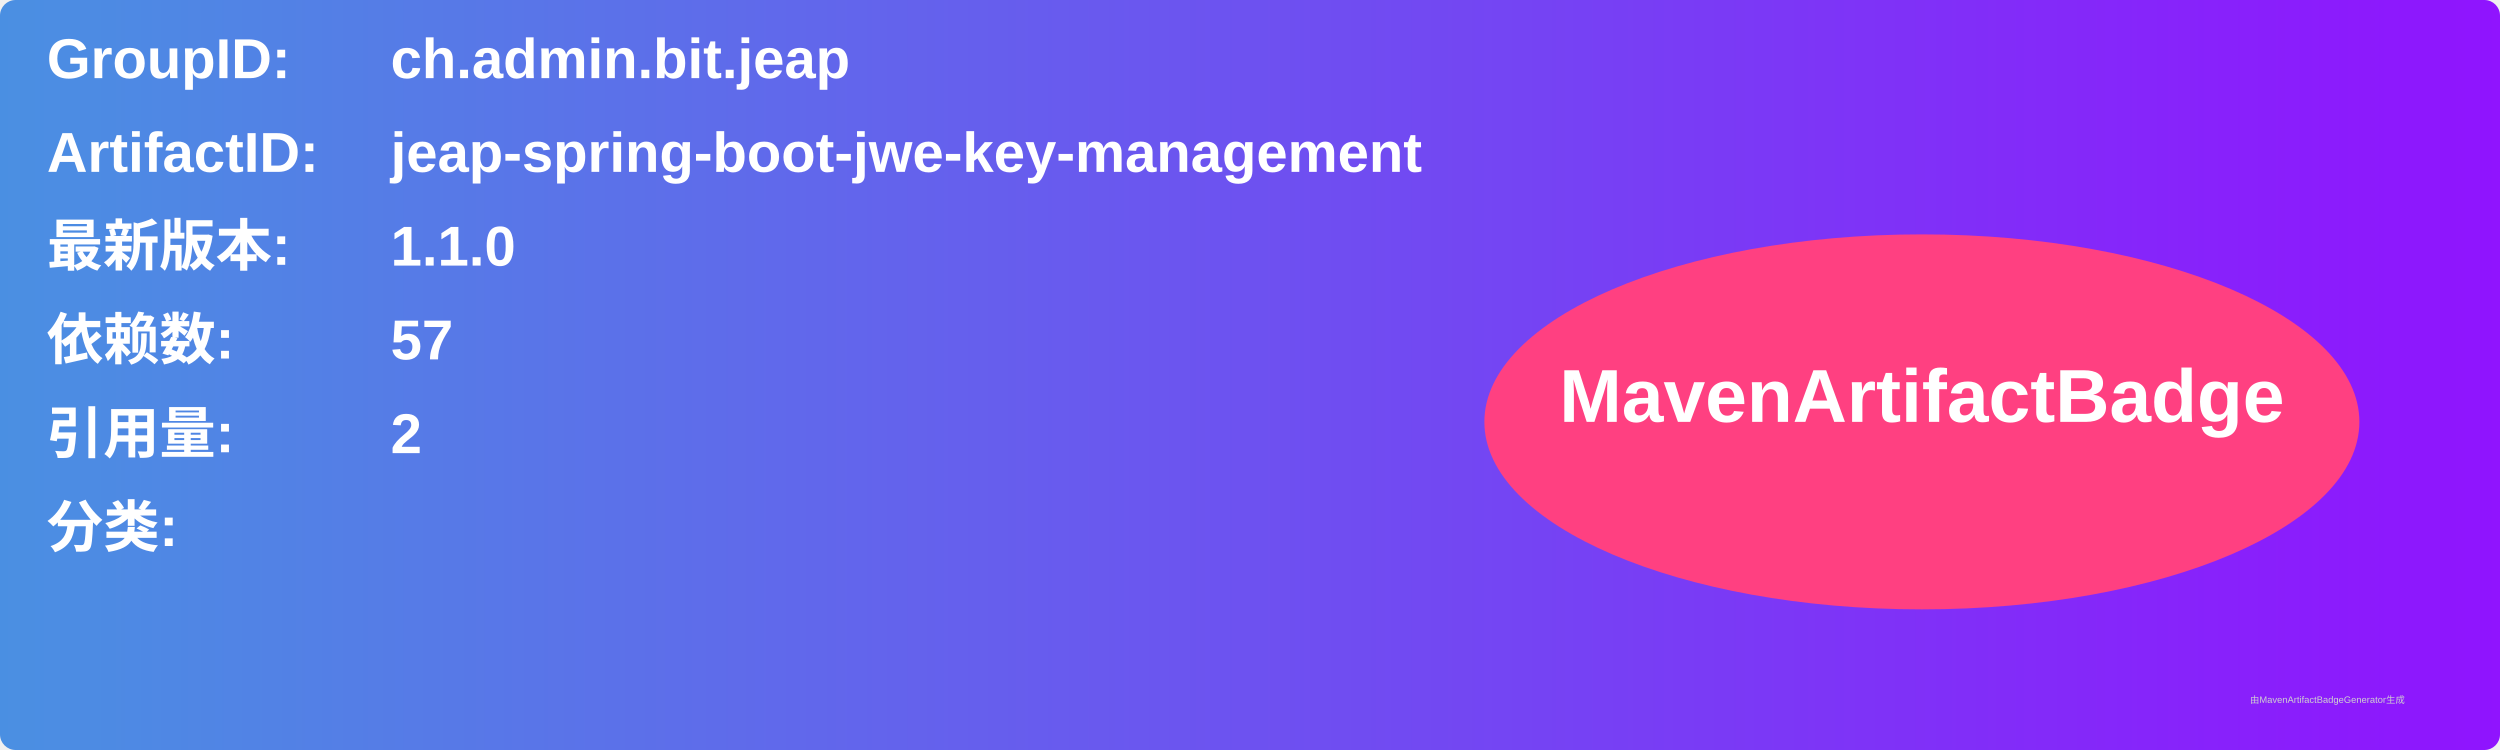
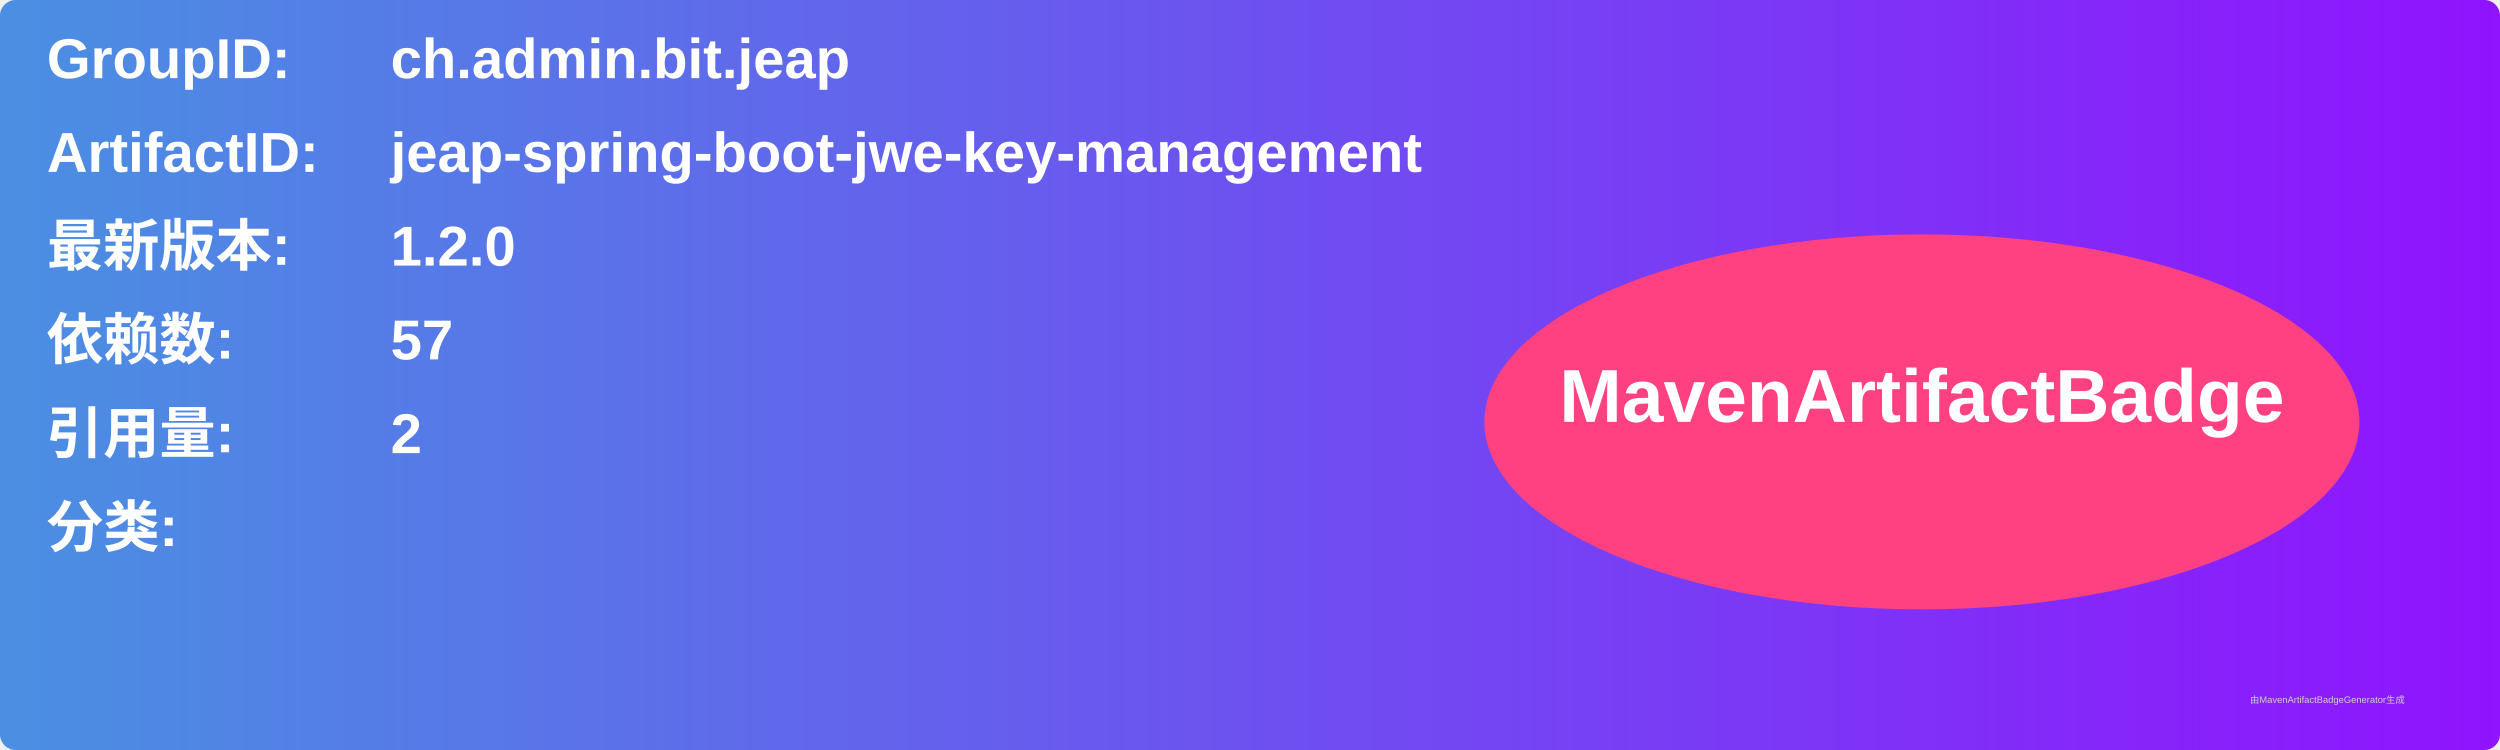
<svg xmlns="http://www.w3.org/2000/svg" width="800" height="240" viewBox="0 0 800 240">
  <linearGradient id="grad" x1="0%" y1="0%" x2="100%" y2="0%">
    <stop offset="0%" stop-color="#4a90e2" />
    <stop offset="100%" stop-color="#9013fe" />
  </linearGradient>
  <rect width="100%" height="100%" rx="5" ry="5" fill="url(#grad)" />
  <g transform="translate(15, 15)">
    <text x="0" y="10" font-family="Arial" font-size="18" fill="white" font-weight="bold" width="260">GroupID:</text>
    <text x="110" y="10" font-family="Arial" font-size="18" fill="white" font-weight="bold" width="460">ch.admin.bit.jeap</text>
    <text x="0" y="40" font-family="Arial" font-size="18" fill="white" font-weight="bold" width="260">ArtifactID:</text>
    <text x="110" y="40" font-family="Arial" font-size="18" fill="white" font-weight="bold" width="460">jeap-spring-boot-jwe-key-management</text>
    <text x="0" y="70" font-family="Arial" font-size="18" fill="white" font-weight="bold">最新版本:</text>
    <text x="110" y="70" font-family="Arial" font-size="18" fill="white" font-weight="bold">
-       <tspan font-weight="bold">1.1.0</tspan>
+       <tspan font-weight="bold">1.2.0</tspan>
    </text>
    <text x="0" y="100" font-family="Arial" font-size="18" fill="white" font-weight="bold">依赖数: </text>
    <text x="110" y="100" font-family="Arial" font-size="18" fill="white">
      <tspan font-weight="bold">57</tspan>
    </text>
    <text x="0" y="130" font-family="Arial" font-size="18" fill="white" font-weight="bold">引用量: </text>
    <text x="110" y="130" font-family="Arial" font-size="18" fill="white">
      <tspan font-weight="bold">2</tspan>
    </text>
    <text x="0" y="160" font-family="Arial" font-size="18" fill="white" font-weight="bold">分类:</text>
    <text x="10" y="190" font-family="Arial" font-size="10" fill="white">
      <tspan font-weight="bold" />
    </text>
    <ellipse cx="600" cy="120" rx="140" ry="60" fill="#ff4081" />
    <text x="600" y="120" text-anchor="middle" font-family="Arial" font-size="24" fill="white" font-weight="bold">MavenArtifactBadge</text>
  </g>
  <text x="720" y="225" font-family="Arial" font-size="3" fill="#d0d0d0">由MavenArtifactBadgeGenerator生成</text>
</svg>
